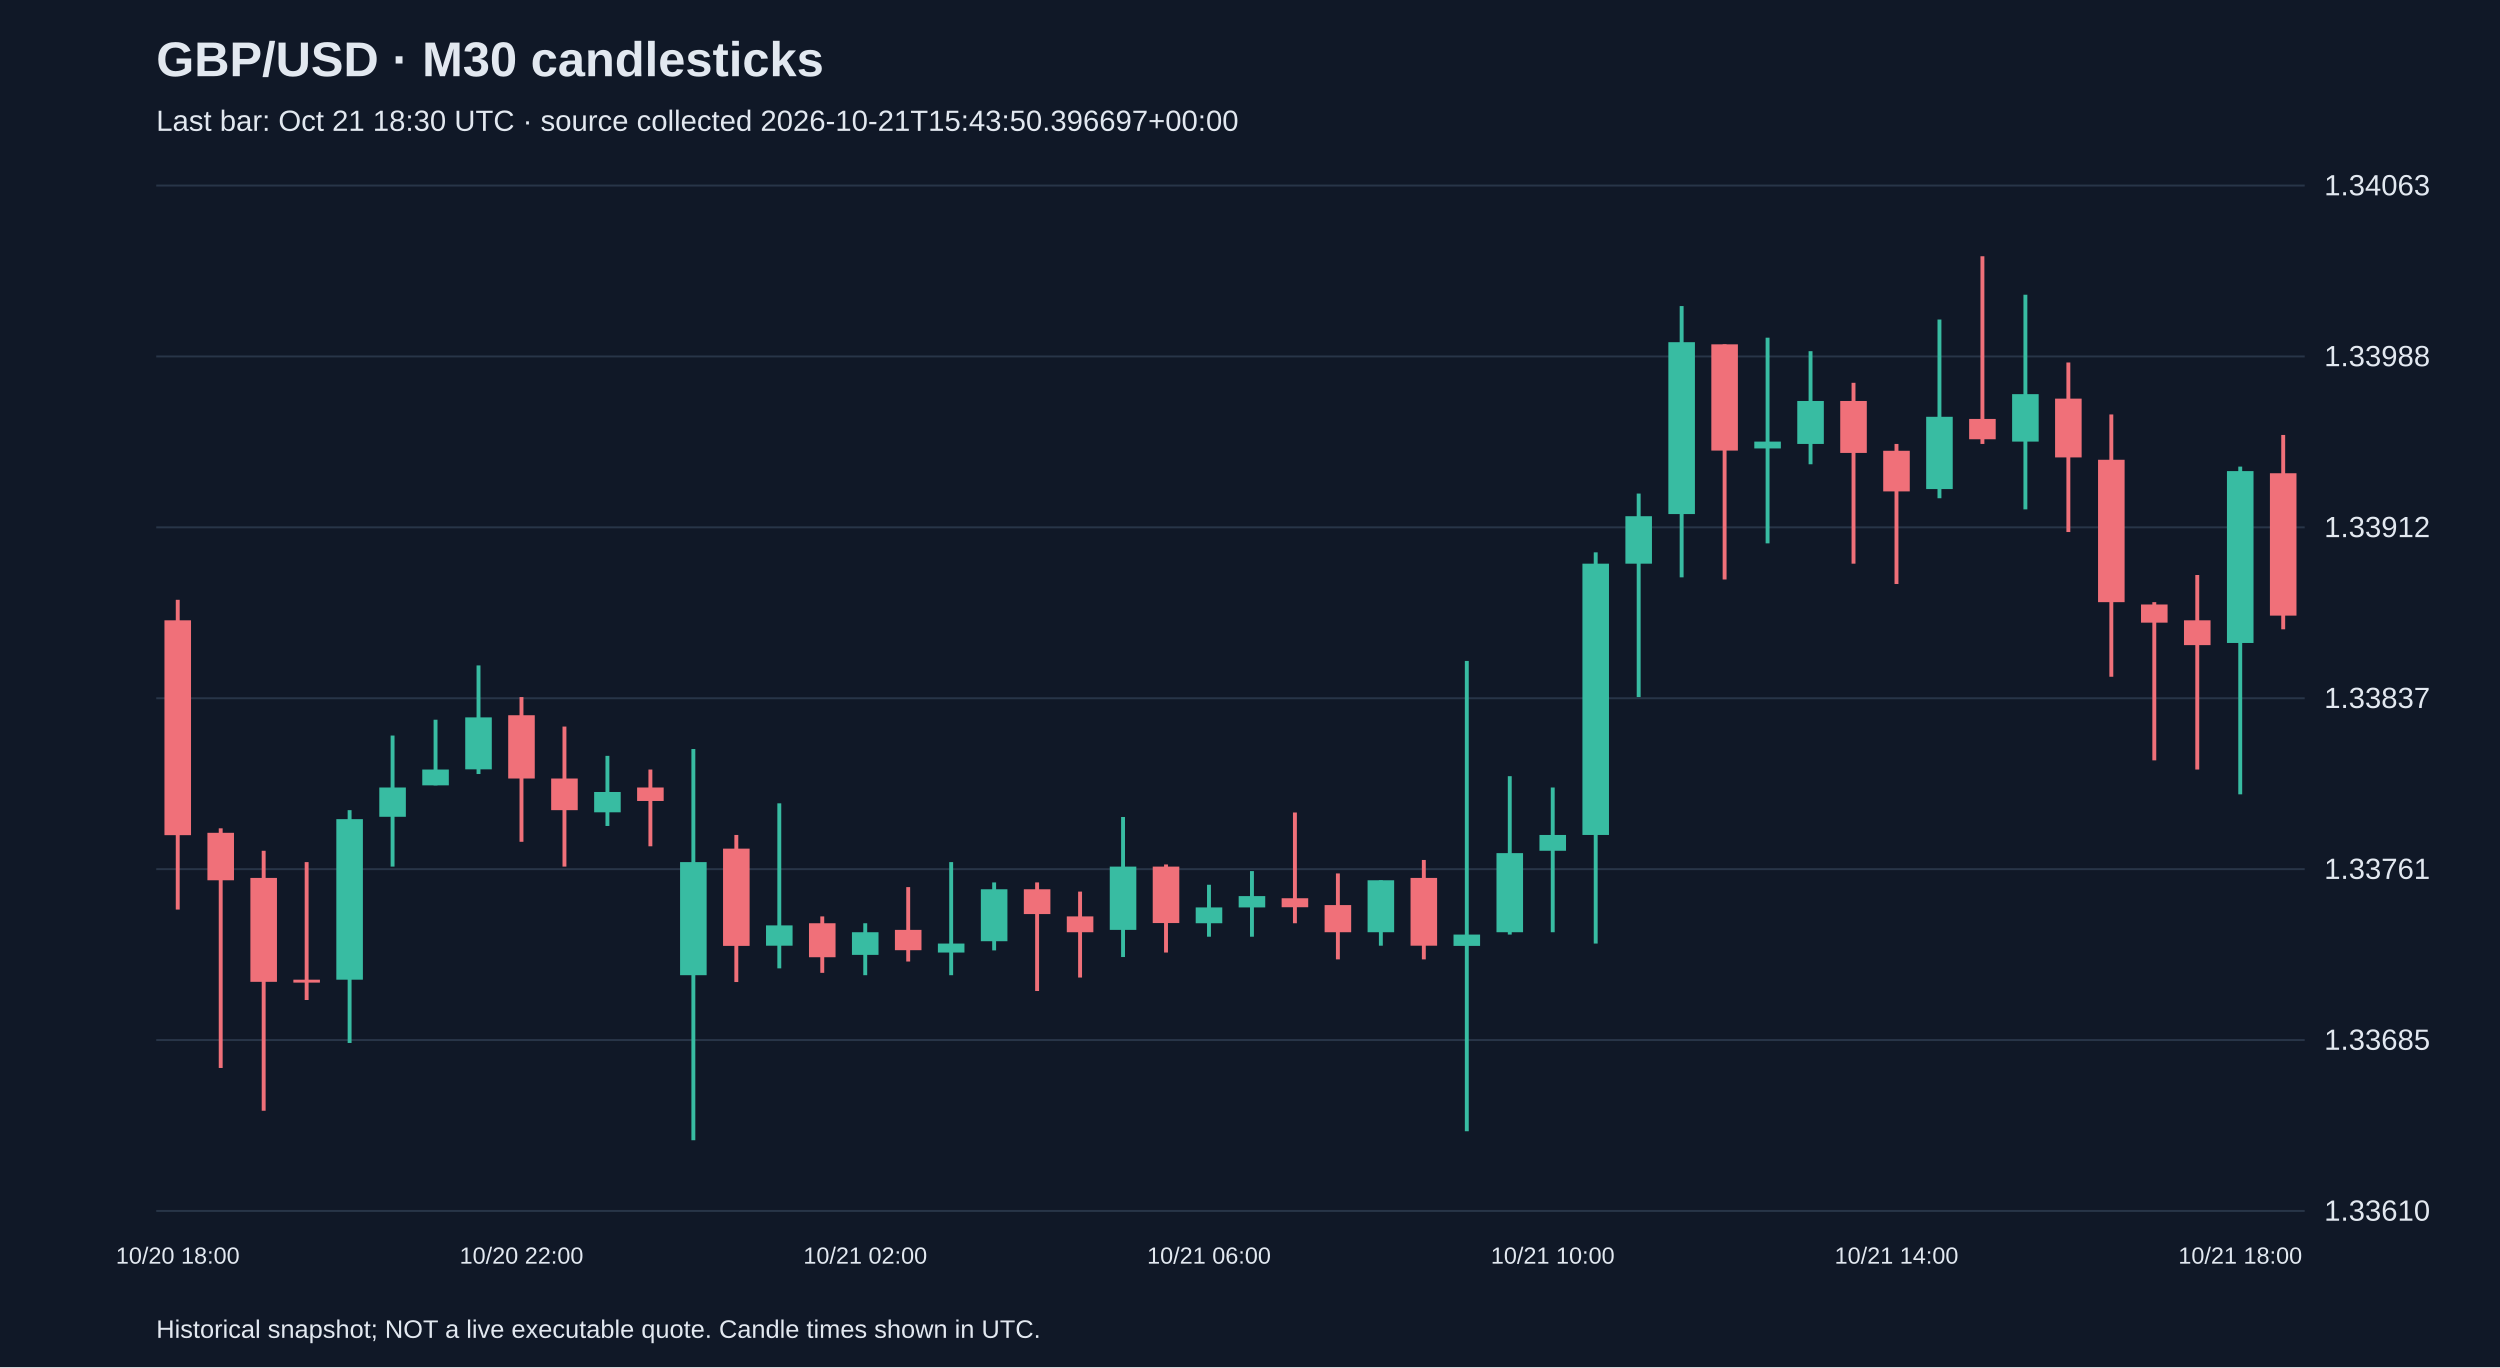
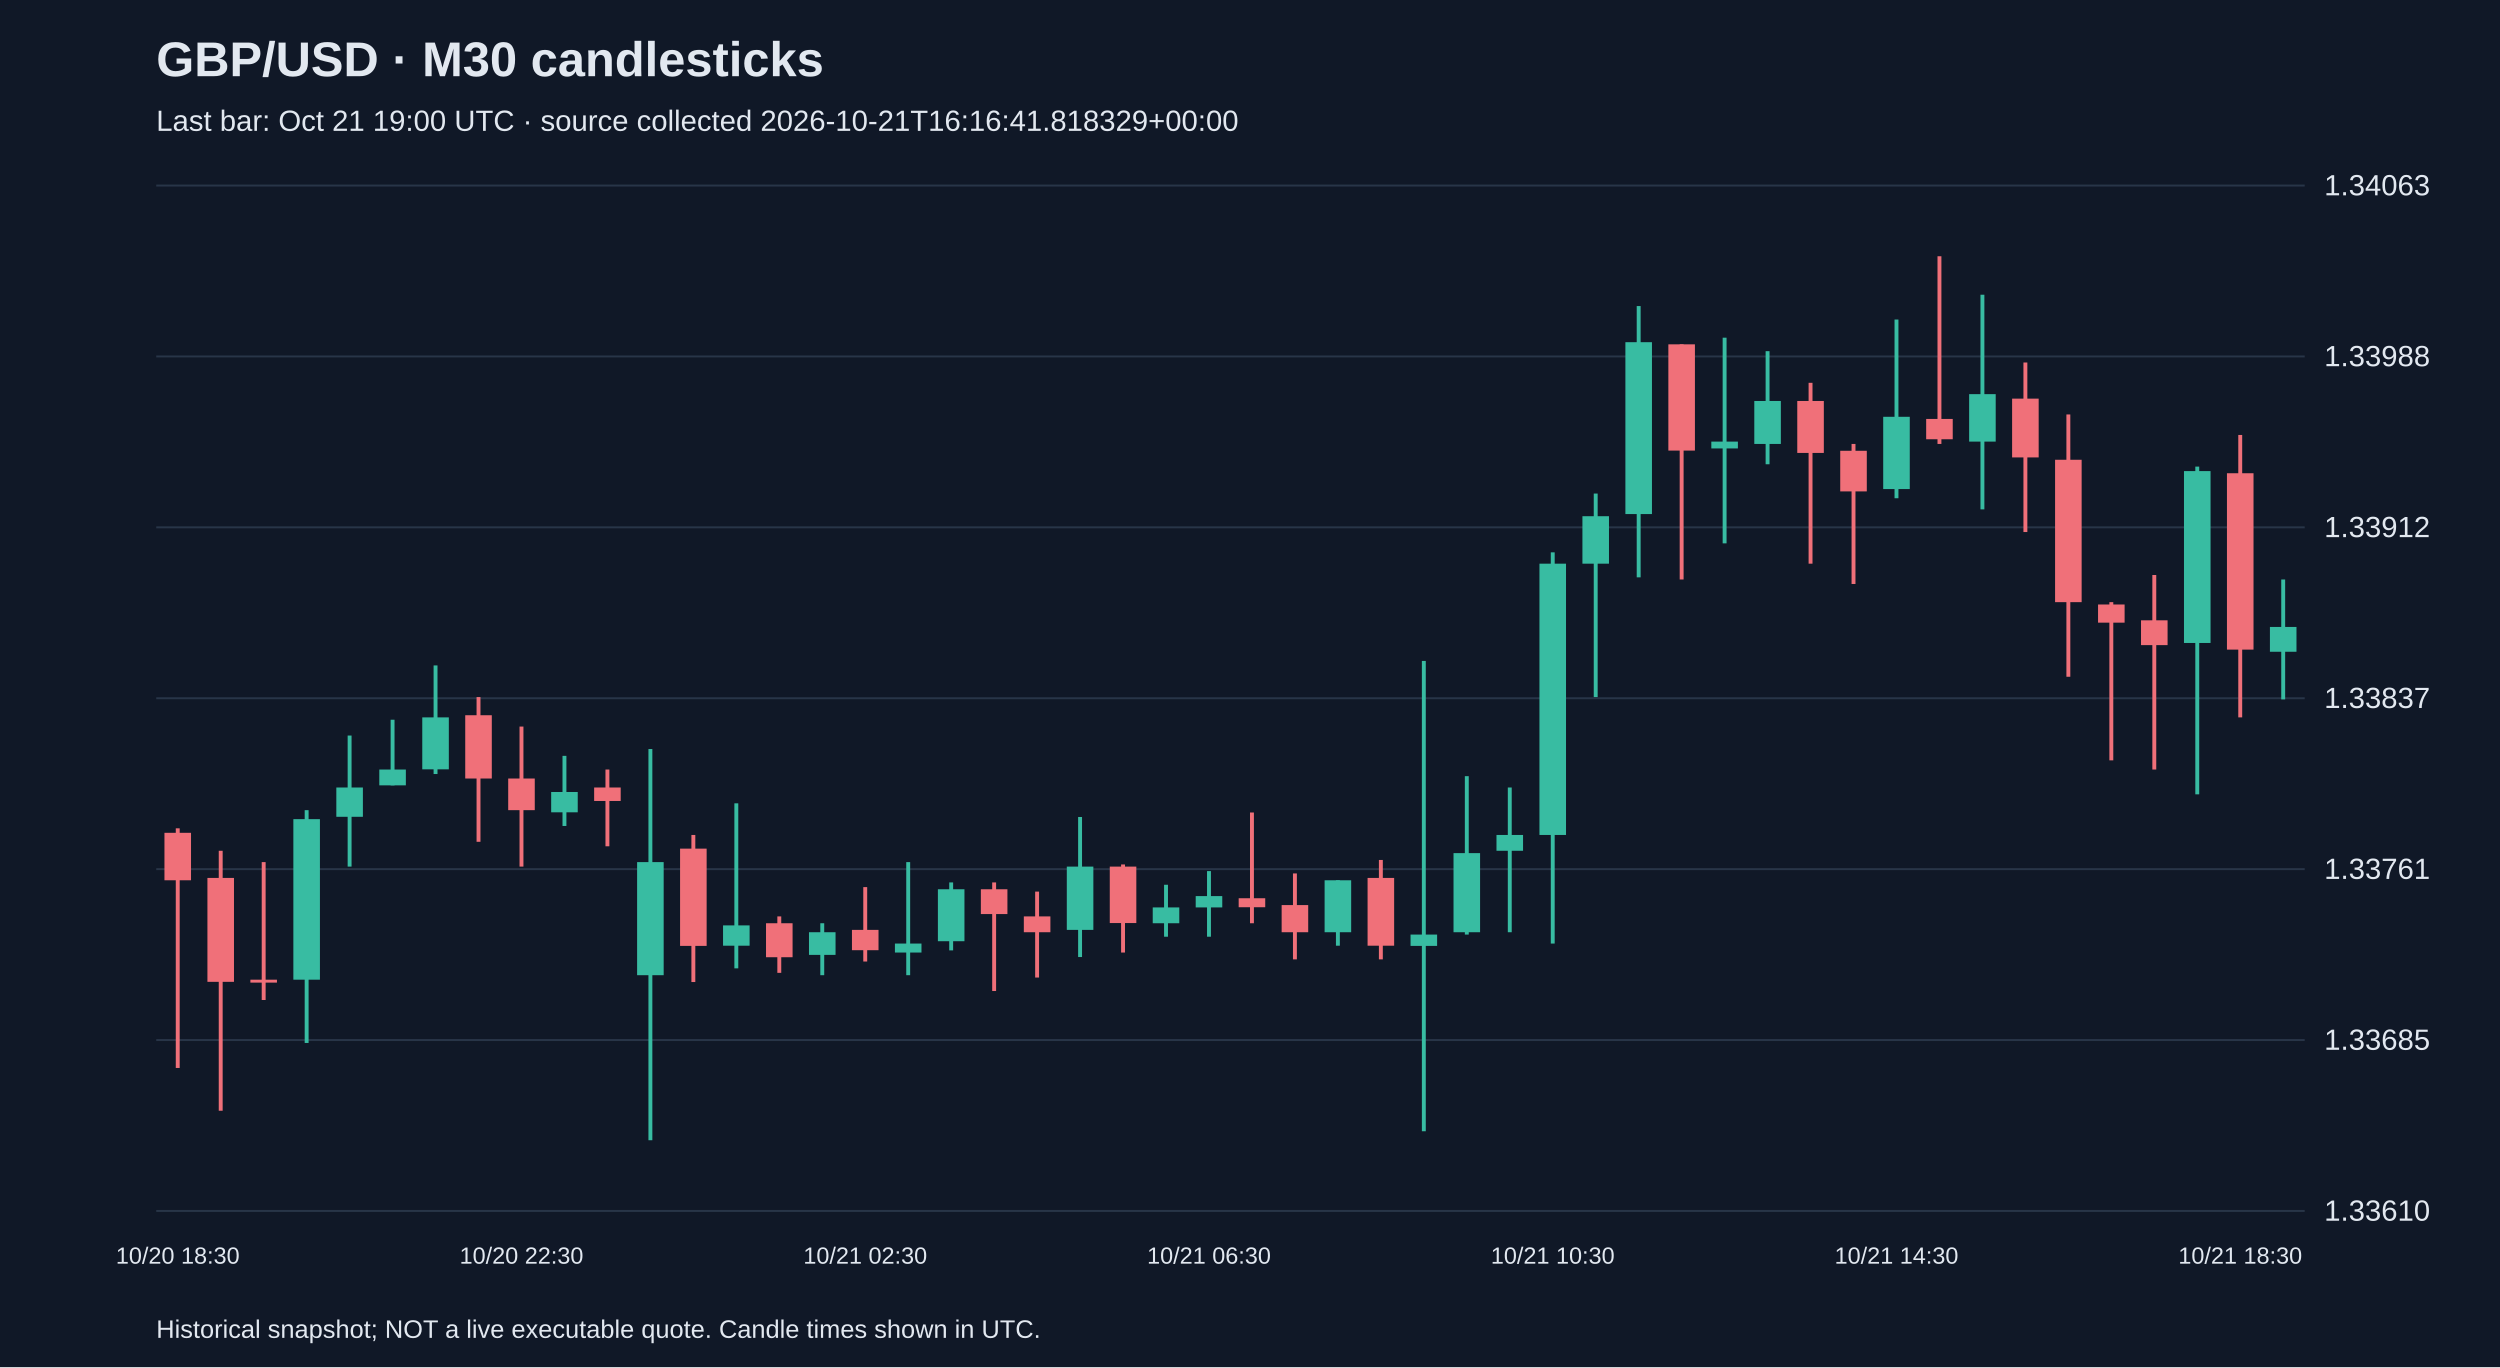
<svg xmlns="http://www.w3.org/2000/svg" viewBox="0 0 1280 700">
  <rect width="100%" height="100%" fill="#101827" />
  <style>text{font-family:Arial,sans-serif;fill:#e2e8f0}</style>
  <text x="80" y="39" font-size="25" font-weight="bold">GBP/USD · M30 candlesticks</text>
-   <text x="80" y="67" font-size="15" fill="#a6b1c5">Last bar: Oct 21 18:30 UTC · source collected 2026-10-21T15:43:50.396697+00:00</text>
+   <text x="80" y="67" font-size="15" fill="#a6b1c5">Last bar: Oct 21 19:00 UTC · source collected 2026-10-21T16:16:41.818329+00:00</text>
  <line x1="80" y1="620.0" x2="1180" y2="620.0" stroke="#283548" />
  <text x="1190" y="625.0" font-size="15">1.33610</text>
  <line x1="80" y1="532.5" x2="1180" y2="532.5" stroke="#283548" />
  <text x="1190" y="537.5" font-size="15">1.33685</text>
  <line x1="80" y1="445.0" x2="1180" y2="445.0" stroke="#283548" />
  <text x="1190" y="450.0" font-size="15">1.33761</text>
  <line x1="80" y1="357.5" x2="1180" y2="357.5" stroke="#283548" />
  <text x="1190" y="362.5" font-size="15">1.33837</text>
  <line x1="80" y1="270.0" x2="1180" y2="270.0" stroke="#283548" />
  <text x="1190" y="275.0" font-size="15">1.33912</text>
  <line x1="80" y1="182.5" x2="1180" y2="182.5" stroke="#283548" />
  <text x="1190" y="187.5" font-size="15">1.33988</text>
  <line x1="80" y1="95.0" x2="1180" y2="95.0" stroke="#283548" />
  <text x="1190" y="100.0" font-size="15">1.34063</text>
-   <line x1="91.0" y1="307.1" x2="91.0" y2="465.7" stroke="#f07079" stroke-width="2" />
-   <rect x="84.2" y="317.6" width="13.6" height="110.0" fill="#f07079" />
-   <text x="91.0" y="647" text-anchor="middle" font-size="12">10/20 18:00</text>
-   <line x1="113.0" y1="424.1" x2="113.0" y2="546.8" stroke="#f07079" stroke-width="2" />
-   <rect x="106.2" y="426.4" width="13.6" height="24.3" fill="#f07079" />
-   <line x1="135.0" y1="435.6" x2="135.0" y2="568.7" stroke="#f07079" stroke-width="2" />
-   <rect x="128.2" y="449.5" width="13.6" height="53.2" fill="#f07079" />
-   <line x1="157.0" y1="441.4" x2="157.0" y2="512.0" stroke="#f07079" stroke-width="2" />
-   <rect x="150.2" y="501.6" width="13.6" height="1.5" fill="#f07079" />
-   <line x1="179.0" y1="414.8" x2="179.0" y2="534.0" stroke="#38bca2" stroke-width="2" />
-   <rect x="172.2" y="419.4" width="13.6" height="82.2" fill="#38bca2" />
-   <line x1="201.0" y1="376.6" x2="201.0" y2="443.7" stroke="#38bca2" stroke-width="2" />
-   <rect x="194.2" y="403.2" width="13.6" height="15.0" fill="#38bca2" />
-   <line x1="223.0" y1="368.5" x2="223.0" y2="402.1" stroke="#38bca2" stroke-width="2" />
-   <rect x="216.2" y="394.0" width="13.6" height="8.1" fill="#38bca2" />
-   <line x1="245.0" y1="340.7" x2="245.0" y2="396.3" stroke="#38bca2" stroke-width="2" />
-   <rect x="238.2" y="367.3" width="13.6" height="26.6" fill="#38bca2" />
-   <line x1="267.0" y1="356.9" x2="267.0" y2="431.0" stroke="#f07079" stroke-width="2" />
-   <rect x="260.2" y="366.2" width="13.6" height="32.4" fill="#f07079" />
-   <text x="267.0" y="647" text-anchor="middle" font-size="12">10/20 22:00</text>
-   <line x1="289.0" y1="372.0" x2="289.0" y2="443.7" stroke="#f07079" stroke-width="2" />
-   <rect x="282.2" y="398.6" width="13.6" height="16.2" fill="#f07079" />
-   <line x1="311.0" y1="387.0" x2="311.0" y2="422.9" stroke="#38bca2" stroke-width="2" />
-   <rect x="304.2" y="405.5" width="13.6" height="10.4" fill="#38bca2" />
-   <line x1="333.0" y1="394.0" x2="333.0" y2="433.3" stroke="#f07079" stroke-width="2" />
-   <rect x="326.2" y="403.2" width="13.6" height="6.9" fill="#f07079" />
-   <line x1="355.0" y1="383.5" x2="355.0" y2="583.8" stroke="#38bca2" stroke-width="2" />
-   <rect x="348.2" y="441.4" width="13.6" height="57.9" fill="#38bca2" />
-   <line x1="377.0" y1="427.5" x2="377.0" y2="502.8" stroke="#f07079" stroke-width="2" />
-   <rect x="370.2" y="434.5" width="13.6" height="49.8" fill="#f07079" />
-   <line x1="399.0" y1="411.3" x2="399.0" y2="495.8" stroke="#38bca2" stroke-width="2" />
-   <rect x="392.2" y="473.8" width="13.6" height="10.4" fill="#38bca2" />
-   <line x1="421.0" y1="469.2" x2="421.0" y2="498.1" stroke="#f07079" stroke-width="2" />
-   <rect x="414.2" y="472.7" width="13.6" height="17.4" fill="#f07079" />
-   <line x1="443.0" y1="472.7" x2="443.0" y2="499.3" stroke="#38bca2" stroke-width="2" />
-   <rect x="436.2" y="477.3" width="13.6" height="11.6" fill="#38bca2" />
-   <text x="443.0" y="647" text-anchor="middle" font-size="12">10/21 02:00</text>
-   <line x1="465.0" y1="454.2" x2="465.0" y2="492.3" stroke="#f07079" stroke-width="2" />
-   <rect x="458.2" y="476.1" width="13.6" height="10.4" fill="#f07079" />
-   <line x1="487.0" y1="441.4" x2="487.0" y2="499.3" stroke="#38bca2" stroke-width="2" />
-   <rect x="480.2" y="483.1" width="13.6" height="4.6" fill="#38bca2" />
-   <line x1="509.0" y1="451.8" x2="509.0" y2="486.6" stroke="#38bca2" stroke-width="2" />
-   <rect x="502.2" y="455.3" width="13.6" height="26.6" fill="#38bca2" />
-   <line x1="531.0" y1="451.8" x2="531.0" y2="507.4" stroke="#f07079" stroke-width="2" />
-   <rect x="524.2" y="455.3" width="13.6" height="12.7" fill="#f07079" />
-   <line x1="553.0" y1="456.5" x2="553.0" y2="500.5" stroke="#f07079" stroke-width="2" />
-   <rect x="546.2" y="469.2" width="13.6" height="8.1" fill="#f07079" />
-   <line x1="575.0" y1="418.3" x2="575.0" y2="490.0" stroke="#38bca2" stroke-width="2" />
-   <rect x="568.2" y="443.7" width="13.6" height="32.4" fill="#38bca2" />
-   <line x1="597.0" y1="442.6" x2="597.0" y2="487.7" stroke="#f07079" stroke-width="2" />
-   <rect x="590.2" y="443.7" width="13.6" height="28.9" fill="#f07079" />
-   <line x1="619.0" y1="453.0" x2="619.0" y2="479.6" stroke="#38bca2" stroke-width="2" />
-   <rect x="612.2" y="464.6" width="13.6" height="8.1" fill="#38bca2" />
-   <text x="619.0" y="647" text-anchor="middle" font-size="12">10/21 06:00</text>
-   <line x1="641.0" y1="446.0" x2="641.0" y2="479.6" stroke="#38bca2" stroke-width="2" />
-   <rect x="634.2" y="458.8" width="13.6" height="5.8" fill="#38bca2" />
-   <line x1="663.0" y1="416.0" x2="663.0" y2="472.7" stroke="#f07079" stroke-width="2" />
-   <rect x="656.2" y="459.9" width="13.6" height="4.6" fill="#f07079" />
-   <line x1="685.0" y1="447.2" x2="685.0" y2="491.2" stroke="#f07079" stroke-width="2" />
-   <rect x="678.2" y="463.4" width="13.6" height="13.9" fill="#f07079" />
-   <line x1="707.0" y1="450.7" x2="707.0" y2="484.2" stroke="#38bca2" stroke-width="2" />
-   <rect x="700.2" y="450.7" width="13.6" height="26.6" fill="#38bca2" />
-   <line x1="729.0" y1="440.3" x2="729.0" y2="491.2" stroke="#f07079" stroke-width="2" />
-   <rect x="722.2" y="449.5" width="13.6" height="34.7" fill="#f07079" />
-   <line x1="751.0" y1="338.4" x2="751.0" y2="579.2" stroke="#38bca2" stroke-width="2" />
-   <rect x="744.2" y="478.5" width="13.6" height="5.8" fill="#38bca2" />
-   <line x1="773.0" y1="397.4" x2="773.0" y2="478.5" stroke="#38bca2" stroke-width="2" />
-   <rect x="766.2" y="436.8" width="13.6" height="40.5" fill="#38bca2" />
-   <line x1="795.0" y1="403.2" x2="795.0" y2="477.3" stroke="#38bca2" stroke-width="2" />
-   <rect x="788.2" y="427.5" width="13.6" height="8.1" fill="#38bca2" />
-   <text x="795.0" y="647" text-anchor="middle" font-size="12">10/21 10:00</text>
-   <line x1="817.0" y1="282.8" x2="817.0" y2="483.1" stroke="#38bca2" stroke-width="2" />
-   <rect x="810.2" y="288.6" width="13.6" height="138.9" fill="#38bca2" />
-   <line x1="839.0" y1="252.7" x2="839.0" y2="356.9" stroke="#38bca2" stroke-width="2" />
-   <rect x="832.2" y="264.3" width="13.6" height="24.3" fill="#38bca2" />
-   <line x1="861.0" y1="156.7" x2="861.0" y2="295.6" stroke="#38bca2" stroke-width="2" />
-   <rect x="854.2" y="175.2" width="13.6" height="88.0" fill="#38bca2" />
-   <line x1="883.0" y1="176.3" x2="883.0" y2="296.7" stroke="#f07079" stroke-width="2" />
-   <rect x="876.2" y="176.3" width="13.6" height="54.4" fill="#f07079" />
-   <line x1="905.0" y1="172.9" x2="905.0" y2="278.2" stroke="#38bca2" stroke-width="2" />
-   <rect x="898.2" y="226.1" width="13.6" height="3.5" fill="#38bca2" />
-   <line x1="927.0" y1="179.8" x2="927.0" y2="237.7" stroke="#38bca2" stroke-width="2" />
-   <rect x="920.2" y="205.3" width="13.6" height="22.0" fill="#38bca2" />
-   <line x1="949.0" y1="196.0" x2="949.0" y2="288.6" stroke="#f07079" stroke-width="2" />
-   <rect x="942.2" y="205.3" width="13.6" height="26.6" fill="#f07079" />
-   <line x1="971.0" y1="227.3" x2="971.0" y2="299.0" stroke="#f07079" stroke-width="2" />
-   <rect x="964.2" y="230.8" width="13.6" height="20.8" fill="#f07079" />
-   <text x="971.0" y="647" text-anchor="middle" font-size="12">10/21 14:00</text>
-   <line x1="993.0" y1="163.6" x2="993.0" y2="255.1" stroke="#38bca2" stroke-width="2" />
-   <rect x="986.2" y="213.4" width="13.6" height="37.0" fill="#38bca2" />
-   <line x1="1015.0" y1="131.2" x2="1015.0" y2="227.3" stroke="#f07079" stroke-width="2" />
-   <rect x="1008.2" y="214.5" width="13.6" height="10.4" fill="#f07079" />
-   <line x1="1037.0" y1="150.9" x2="1037.0" y2="260.8" stroke="#38bca2" stroke-width="2" />
-   <rect x="1030.2" y="201.8" width="13.6" height="24.3" fill="#38bca2" />
-   <line x1="1059.0" y1="185.6" x2="1059.0" y2="272.4" stroke="#f07079" stroke-width="2" />
-   <rect x="1052.2" y="204.1" width="13.6" height="30.1" fill="#f07079" />
-   <line x1="1081.0" y1="212.2" x2="1081.0" y2="346.5" stroke="#f07079" stroke-width="2" />
-   <rect x="1074.2" y="235.4" width="13.6" height="72.9" fill="#f07079" />
-   <line x1="1103.0" y1="308.3" x2="1103.0" y2="389.3" stroke="#f07079" stroke-width="2" />
-   <rect x="1096.2" y="309.5" width="13.6" height="9.3" fill="#f07079" />
-   <line x1="1125.0" y1="294.4" x2="1125.0" y2="394.0" stroke="#f07079" stroke-width="2" />
-   <rect x="1118.2" y="317.6" width="13.6" height="12.7" fill="#f07079" />
-   <line x1="1147.0" y1="238.9" x2="1147.0" y2="406.7" stroke="#38bca2" stroke-width="2" />
-   <rect x="1140.2" y="241.2" width="13.6" height="88.0" fill="#38bca2" />
-   <text x="1147.0" y="647" text-anchor="middle" font-size="12">10/21 18:00</text>
-   <line x1="1169.0" y1="222.7" x2="1169.0" y2="322.2" stroke="#f07079" stroke-width="2" />
-   <rect x="1162.2" y="242.3" width="13.6" height="72.9" fill="#f07079" />
+   <line x1="91.0" y1="424.1" x2="91.0" y2="546.8" stroke="#f07079" stroke-width="2" />
+   <rect x="84.2" y="426.4" width="13.6" height="24.3" fill="#f07079" />
+   <text x="91.0" y="647" text-anchor="middle" font-size="12">10/20 18:30</text>
+   <line x1="113.0" y1="435.6" x2="113.0" y2="568.7" stroke="#f07079" stroke-width="2" />
+   <rect x="106.2" y="449.5" width="13.6" height="53.2" fill="#f07079" />
+   <line x1="135.0" y1="441.4" x2="135.0" y2="512.0" stroke="#f07079" stroke-width="2" />
+   <rect x="128.2" y="501.6" width="13.6" height="1.5" fill="#f07079" />
+   <line x1="157.0" y1="414.8" x2="157.0" y2="534.0" stroke="#38bca2" stroke-width="2" />
+   <rect x="150.2" y="419.4" width="13.6" height="82.2" fill="#38bca2" />
+   <line x1="179.0" y1="376.6" x2="179.0" y2="443.7" stroke="#38bca2" stroke-width="2" />
+   <rect x="172.2" y="403.2" width="13.6" height="15.0" fill="#38bca2" />
+   <line x1="201.0" y1="368.5" x2="201.0" y2="402.1" stroke="#38bca2" stroke-width="2" />
+   <rect x="194.2" y="394.0" width="13.6" height="8.1" fill="#38bca2" />
+   <line x1="223.0" y1="340.7" x2="223.0" y2="396.3" stroke="#38bca2" stroke-width="2" />
+   <rect x="216.2" y="367.3" width="13.6" height="26.6" fill="#38bca2" />
+   <line x1="245.0" y1="356.9" x2="245.0" y2="431.0" stroke="#f07079" stroke-width="2" />
+   <rect x="238.2" y="366.2" width="13.6" height="32.4" fill="#f07079" />
+   <line x1="267.0" y1="372.0" x2="267.0" y2="443.7" stroke="#f07079" stroke-width="2" />
+   <rect x="260.2" y="398.6" width="13.6" height="16.2" fill="#f07079" />
+   <text x="267.0" y="647" text-anchor="middle" font-size="12">10/20 22:30</text>
+   <line x1="289.0" y1="387.0" x2="289.0" y2="422.9" stroke="#38bca2" stroke-width="2" />
+   <rect x="282.2" y="405.5" width="13.6" height="10.4" fill="#38bca2" />
+   <line x1="311.0" y1="394.0" x2="311.0" y2="433.3" stroke="#f07079" stroke-width="2" />
+   <rect x="304.2" y="403.2" width="13.6" height="6.9" fill="#f07079" />
+   <line x1="333.0" y1="383.5" x2="333.0" y2="583.8" stroke="#38bca2" stroke-width="2" />
+   <rect x="326.2" y="441.4" width="13.6" height="57.9" fill="#38bca2" />
+   <line x1="355.0" y1="427.5" x2="355.0" y2="502.8" stroke="#f07079" stroke-width="2" />
+   <rect x="348.2" y="434.5" width="13.6" height="49.8" fill="#f07079" />
+   <line x1="377.0" y1="411.3" x2="377.0" y2="495.8" stroke="#38bca2" stroke-width="2" />
+   <rect x="370.2" y="473.8" width="13.6" height="10.4" fill="#38bca2" />
+   <line x1="399.0" y1="469.2" x2="399.0" y2="498.1" stroke="#f07079" stroke-width="2" />
+   <rect x="392.2" y="472.7" width="13.6" height="17.4" fill="#f07079" />
+   <line x1="421.0" y1="472.7" x2="421.0" y2="499.3" stroke="#38bca2" stroke-width="2" />
+   <rect x="414.2" y="477.3" width="13.6" height="11.6" fill="#38bca2" />
+   <line x1="443.0" y1="454.2" x2="443.0" y2="492.3" stroke="#f07079" stroke-width="2" />
+   <rect x="436.2" y="476.1" width="13.6" height="10.4" fill="#f07079" />
+   <text x="443.0" y="647" text-anchor="middle" font-size="12">10/21 02:30</text>
+   <line x1="465.0" y1="441.4" x2="465.0" y2="499.3" stroke="#38bca2" stroke-width="2" />
+   <rect x="458.2" y="483.1" width="13.6" height="4.6" fill="#38bca2" />
+   <line x1="487.0" y1="451.8" x2="487.0" y2="486.6" stroke="#38bca2" stroke-width="2" />
+   <rect x="480.2" y="455.3" width="13.6" height="26.6" fill="#38bca2" />
+   <line x1="509.0" y1="451.8" x2="509.0" y2="507.4" stroke="#f07079" stroke-width="2" />
+   <rect x="502.2" y="455.3" width="13.6" height="12.7" fill="#f07079" />
+   <line x1="531.0" y1="456.5" x2="531.0" y2="500.5" stroke="#f07079" stroke-width="2" />
+   <rect x="524.2" y="469.2" width="13.6" height="8.1" fill="#f07079" />
+   <line x1="553.0" y1="418.3" x2="553.0" y2="490.0" stroke="#38bca2" stroke-width="2" />
+   <rect x="546.2" y="443.7" width="13.6" height="32.4" fill="#38bca2" />
+   <line x1="575.0" y1="442.6" x2="575.0" y2="487.7" stroke="#f07079" stroke-width="2" />
+   <rect x="568.2" y="443.7" width="13.6" height="28.9" fill="#f07079" />
+   <line x1="597.0" y1="453.0" x2="597.0" y2="479.6" stroke="#38bca2" stroke-width="2" />
+   <rect x="590.2" y="464.6" width="13.6" height="8.1" fill="#38bca2" />
+   <line x1="619.0" y1="446.0" x2="619.0" y2="479.6" stroke="#38bca2" stroke-width="2" />
+   <rect x="612.2" y="458.8" width="13.6" height="5.8" fill="#38bca2" />
+   <text x="619.0" y="647" text-anchor="middle" font-size="12">10/21 06:30</text>
+   <line x1="641.0" y1="416.0" x2="641.0" y2="472.7" stroke="#f07079" stroke-width="2" />
+   <rect x="634.2" y="459.9" width="13.6" height="4.6" fill="#f07079" />
+   <line x1="663.0" y1="447.2" x2="663.0" y2="491.2" stroke="#f07079" stroke-width="2" />
+   <rect x="656.2" y="463.4" width="13.6" height="13.9" fill="#f07079" />
+   <line x1="685.0" y1="450.7" x2="685.0" y2="484.2" stroke="#38bca2" stroke-width="2" />
+   <rect x="678.2" y="450.7" width="13.6" height="26.6" fill="#38bca2" />
+   <line x1="707.0" y1="440.3" x2="707.0" y2="491.2" stroke="#f07079" stroke-width="2" />
+   <rect x="700.2" y="449.5" width="13.6" height="34.7" fill="#f07079" />
+   <line x1="729.0" y1="338.4" x2="729.0" y2="579.2" stroke="#38bca2" stroke-width="2" />
+   <rect x="722.2" y="478.5" width="13.6" height="5.8" fill="#38bca2" />
+   <line x1="751.0" y1="397.4" x2="751.0" y2="478.5" stroke="#38bca2" stroke-width="2" />
+   <rect x="744.2" y="436.8" width="13.6" height="40.5" fill="#38bca2" />
+   <line x1="773.0" y1="403.2" x2="773.0" y2="477.3" stroke="#38bca2" stroke-width="2" />
+   <rect x="766.2" y="427.5" width="13.6" height="8.1" fill="#38bca2" />
+   <line x1="795.0" y1="282.8" x2="795.0" y2="483.1" stroke="#38bca2" stroke-width="2" />
+   <rect x="788.2" y="288.6" width="13.6" height="138.9" fill="#38bca2" />
+   <text x="795.0" y="647" text-anchor="middle" font-size="12">10/21 10:30</text>
+   <line x1="817.0" y1="252.7" x2="817.0" y2="356.9" stroke="#38bca2" stroke-width="2" />
+   <rect x="810.2" y="264.3" width="13.6" height="24.3" fill="#38bca2" />
+   <line x1="839.0" y1="156.7" x2="839.0" y2="295.6" stroke="#38bca2" stroke-width="2" />
+   <rect x="832.2" y="175.2" width="13.6" height="88.0" fill="#38bca2" />
+   <line x1="861.0" y1="176.3" x2="861.0" y2="296.7" stroke="#f07079" stroke-width="2" />
+   <rect x="854.2" y="176.3" width="13.6" height="54.4" fill="#f07079" />
+   <line x1="883.0" y1="172.9" x2="883.0" y2="278.2" stroke="#38bca2" stroke-width="2" />
+   <rect x="876.2" y="226.1" width="13.6" height="3.5" fill="#38bca2" />
+   <line x1="905.0" y1="179.8" x2="905.0" y2="237.7" stroke="#38bca2" stroke-width="2" />
+   <rect x="898.2" y="205.3" width="13.6" height="22.0" fill="#38bca2" />
+   <line x1="927.0" y1="196.0" x2="927.0" y2="288.6" stroke="#f07079" stroke-width="2" />
+   <rect x="920.2" y="205.3" width="13.6" height="26.6" fill="#f07079" />
+   <line x1="949.0" y1="227.3" x2="949.0" y2="299.0" stroke="#f07079" stroke-width="2" />
+   <rect x="942.2" y="230.8" width="13.6" height="20.8" fill="#f07079" />
+   <line x1="971.0" y1="163.6" x2="971.0" y2="255.1" stroke="#38bca2" stroke-width="2" />
+   <rect x="964.2" y="213.4" width="13.6" height="37.0" fill="#38bca2" />
+   <text x="971.0" y="647" text-anchor="middle" font-size="12">10/21 14:30</text>
+   <line x1="993.0" y1="131.2" x2="993.0" y2="227.3" stroke="#f07079" stroke-width="2" />
+   <rect x="986.2" y="214.5" width="13.6" height="10.4" fill="#f07079" />
+   <line x1="1015.0" y1="150.9" x2="1015.0" y2="260.8" stroke="#38bca2" stroke-width="2" />
+   <rect x="1008.2" y="201.8" width="13.6" height="24.3" fill="#38bca2" />
+   <line x1="1037.0" y1="185.6" x2="1037.0" y2="272.4" stroke="#f07079" stroke-width="2" />
+   <rect x="1030.2" y="204.1" width="13.6" height="30.1" fill="#f07079" />
+   <line x1="1059.0" y1="212.2" x2="1059.0" y2="346.5" stroke="#f07079" stroke-width="2" />
+   <rect x="1052.2" y="235.4" width="13.6" height="72.9" fill="#f07079" />
+   <line x1="1081.0" y1="308.3" x2="1081.0" y2="389.3" stroke="#f07079" stroke-width="2" />
+   <rect x="1074.2" y="309.5" width="13.6" height="9.3" fill="#f07079" />
+   <line x1="1103.0" y1="294.4" x2="1103.0" y2="394.0" stroke="#f07079" stroke-width="2" />
+   <rect x="1096.2" y="317.6" width="13.6" height="12.7" fill="#f07079" />
+   <line x1="1125.0" y1="238.9" x2="1125.0" y2="406.7" stroke="#38bca2" stroke-width="2" />
+   <rect x="1118.2" y="241.2" width="13.6" height="88.0" fill="#38bca2" />
+   <line x1="1147.0" y1="222.7" x2="1147.0" y2="367.3" stroke="#f07079" stroke-width="2" />
+   <rect x="1140.2" y="242.3" width="13.6" height="90.3" fill="#f07079" />
+   <text x="1147.0" y="647" text-anchor="middle" font-size="12">10/21 18:30</text>
+   <line x1="1169.0" y1="296.7" x2="1169.0" y2="358.1" stroke="#38bca2" stroke-width="2" />
+   <rect x="1162.2" y="321.0" width="13.6" height="12.7" fill="#38bca2" />
  <text x="80" y="685" font-size="13">Historical snapshot; NOT a live executable quote. Candle times shown in UTC.</text>
</svg>
